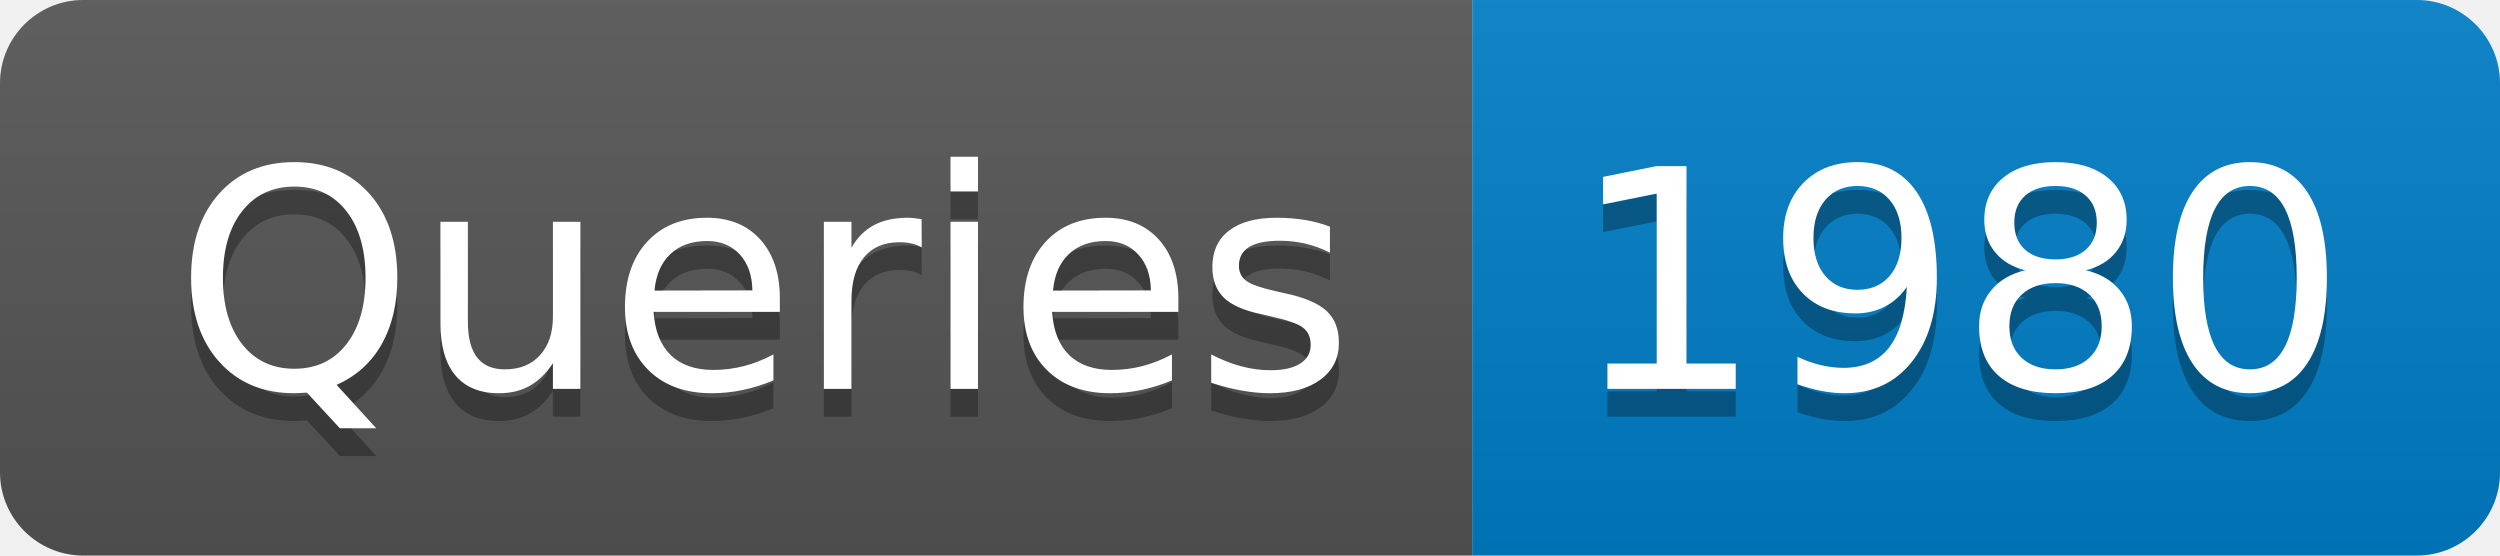
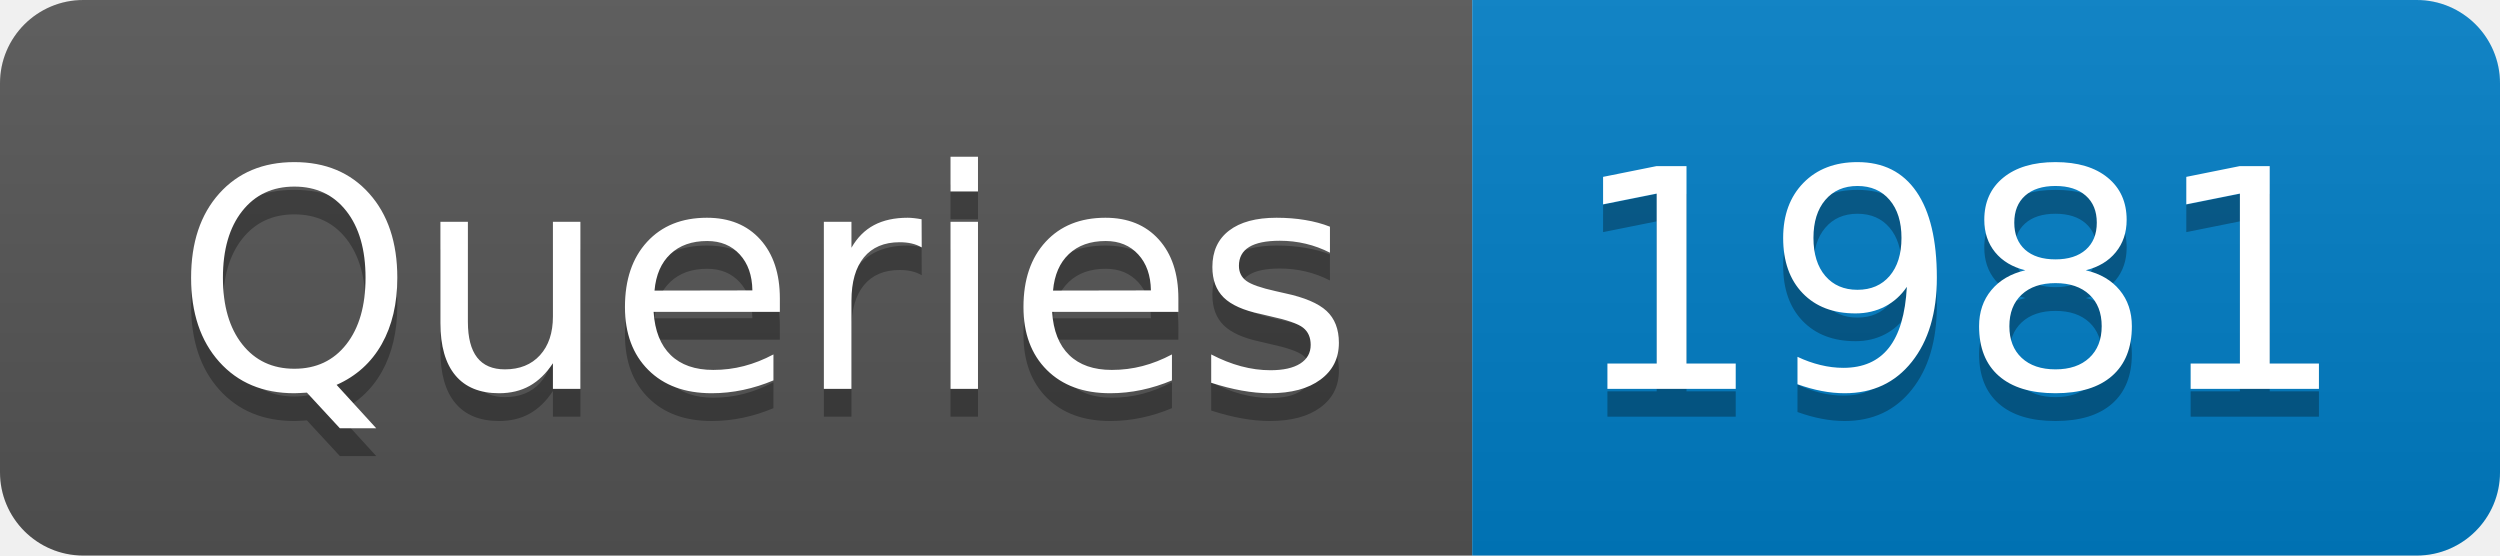
- <svg xmlns="http://www.w3.org/2000/svg" width="90" height="20" role="img" aria-label="Queries: 1980">
+ <svg xmlns="http://www.w3.org/2000/svg" width="90" height="20" role="img" aria-label="Queries: 1981">
  <linearGradient id="s" x2="0" y2="100%">
    <stop offset="0" stop-color="#bbb" stop-opacity=".1" />
    <stop offset="1" stop-opacity=".1" />
  </linearGradient>
  <clipPath id="r">
    <rect width="90" height="20" rx="3" fill="#fff" />
  </clipPath>
  <g clip-path="url(#r)">
    <rect width="53" height="20" fill="#555" />
    <rect x="53" width="37" height="20" fill="#007ec6" />
    <rect width="90" height="20" fill="url(#s)" />
  </g>
  <g fill="#fff" text-anchor="middle" font-family="Verdana,Geneva,DejaVu Sans,sans-serif" text-rendering="geometricPrecision" font-size="110">
    <text aria-hidden="true" x="275" y="150" fill="#010101" fill-opacity=".3" transform="scale(.1)" textLength="430">Queries</text>
    <text x="275" y="140" transform="scale(.1)" fill="#fff" textLength="430">Queries</text>
-     <text aria-hidden="true" x="705" y="150" fill="#010101" fill-opacity=".3" transform="scale(.1)" textLength="270">1980</text>
-     <text x="705" y="140" transform="scale(.1)" fill="#fff" textLength="270">1980</text>
+     <text aria-hidden="true" x="705" y="150" fill="#010101" fill-opacity=".3" transform="scale(.1)" textLength="270">1981</text>
+     <text x="705" y="140" transform="scale(.1)" fill="#fff" textLength="270">1981</text>
  </g>
</svg>
